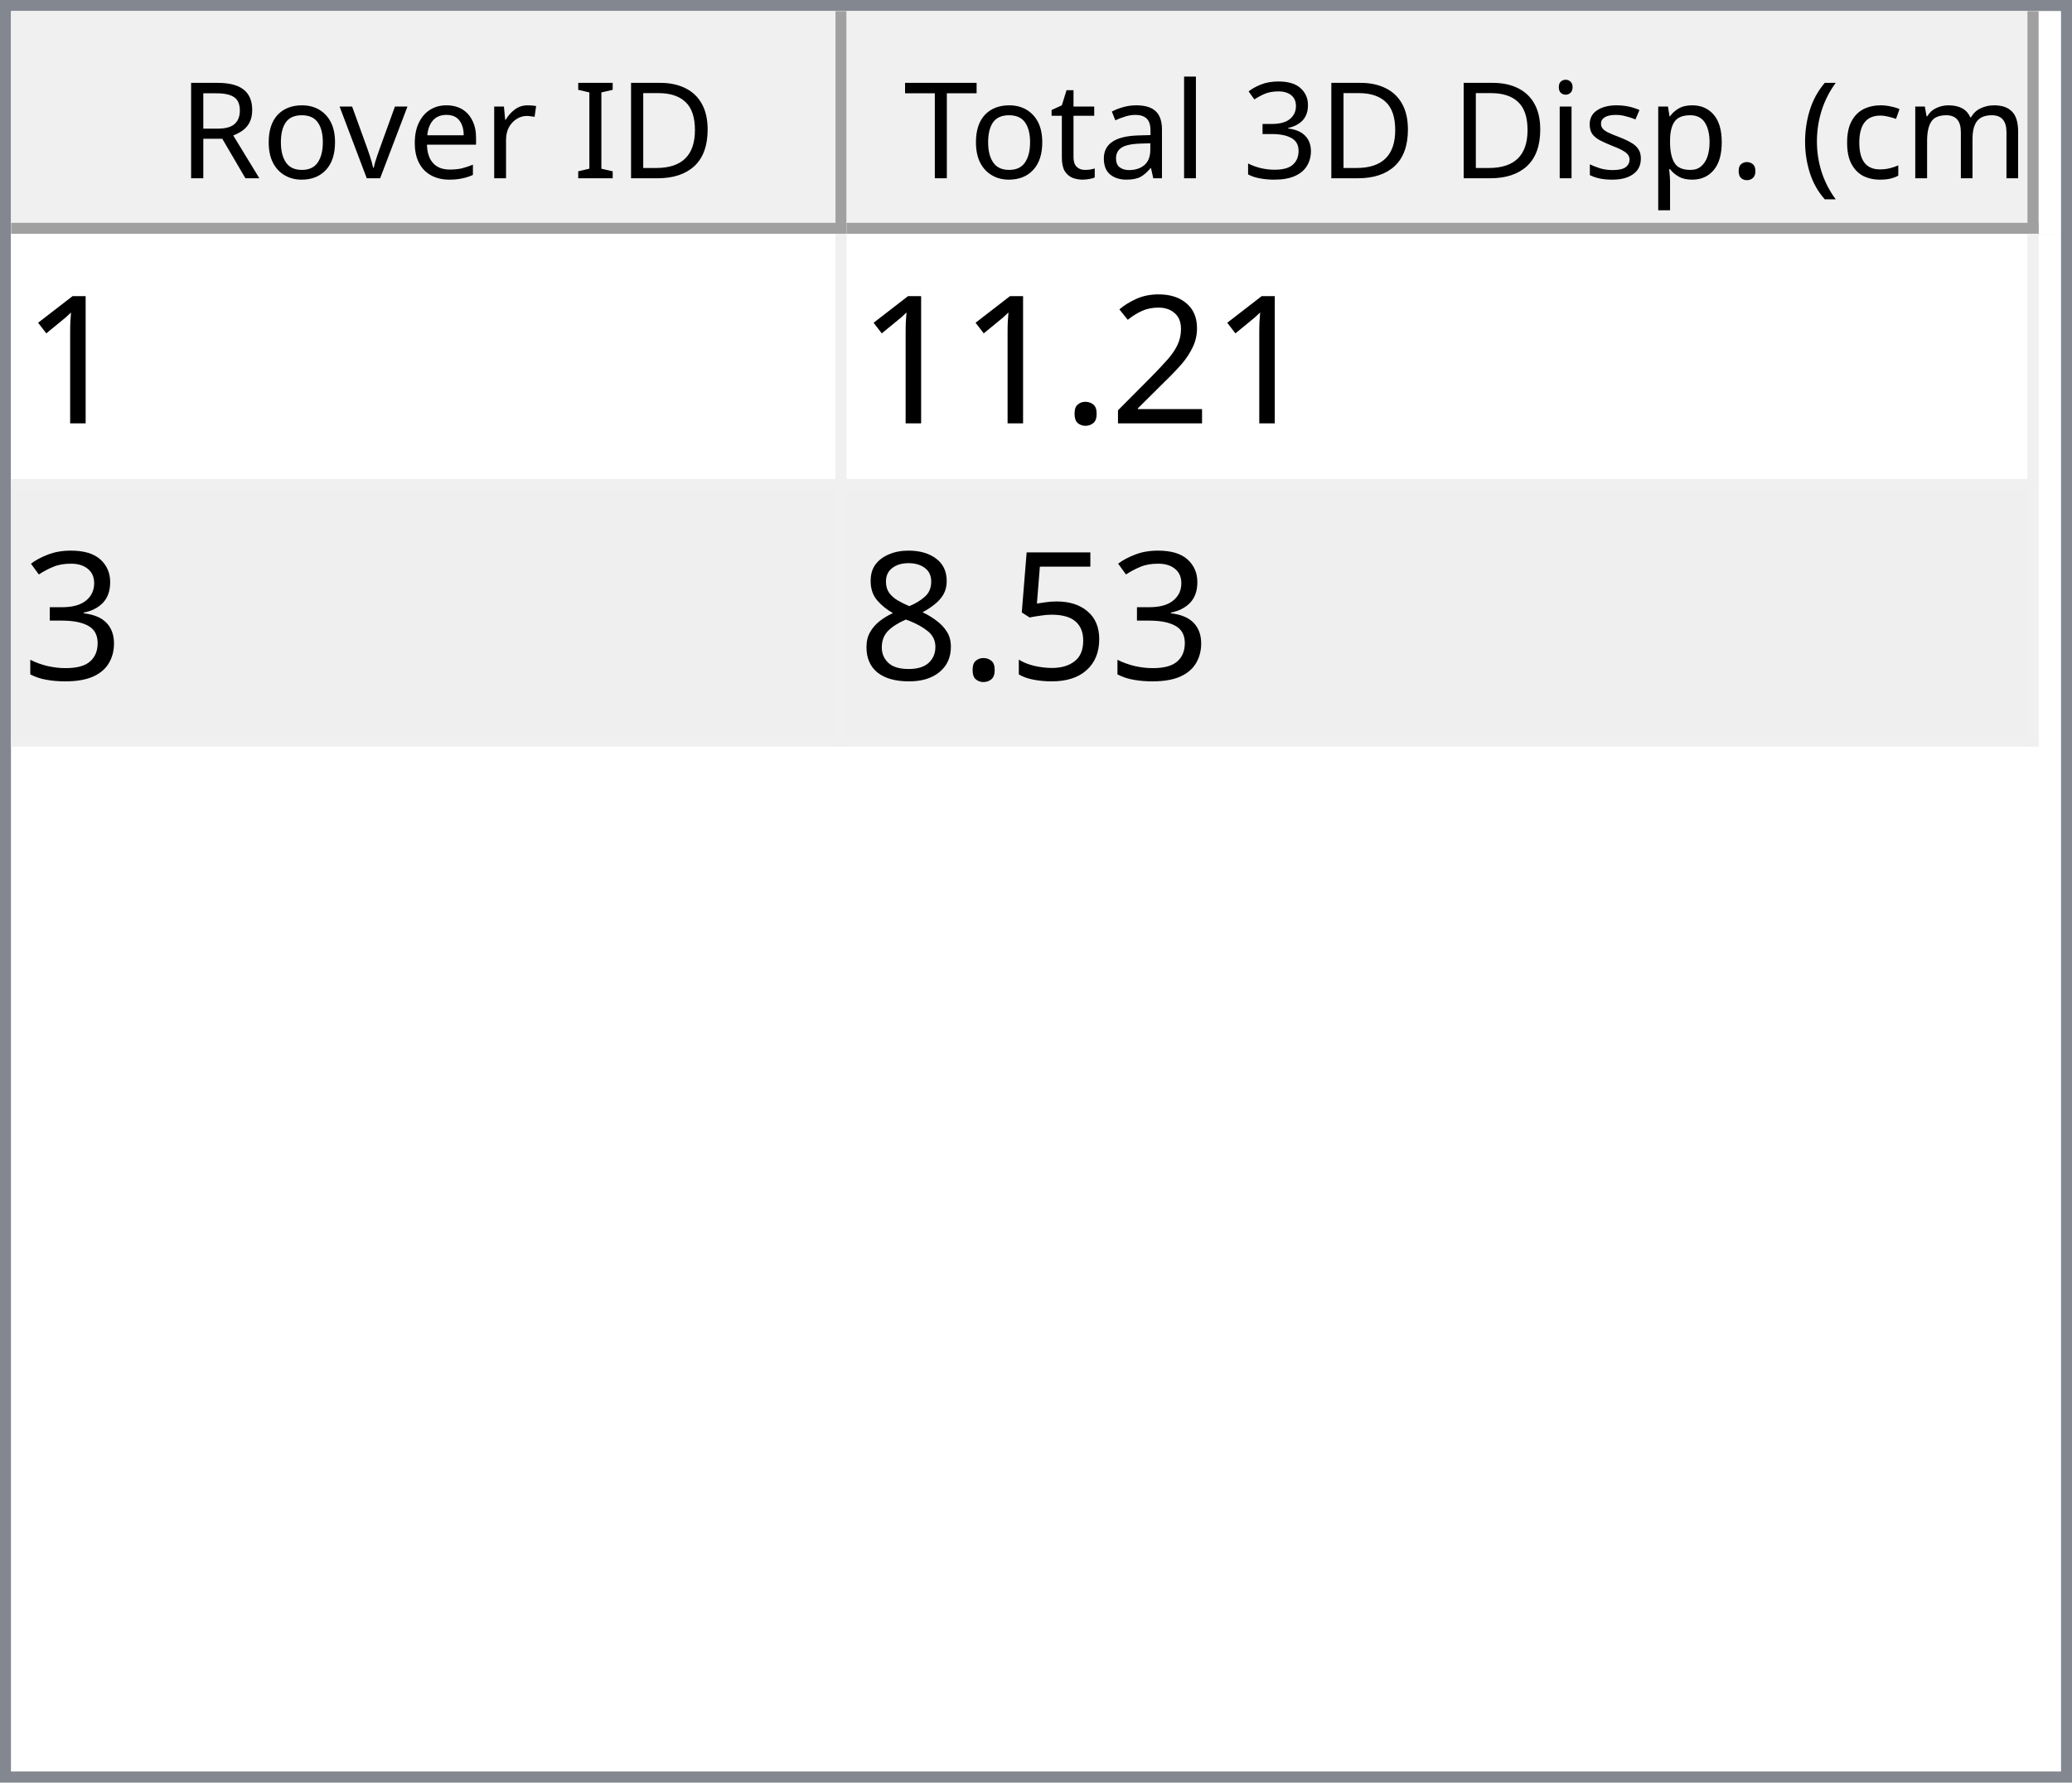
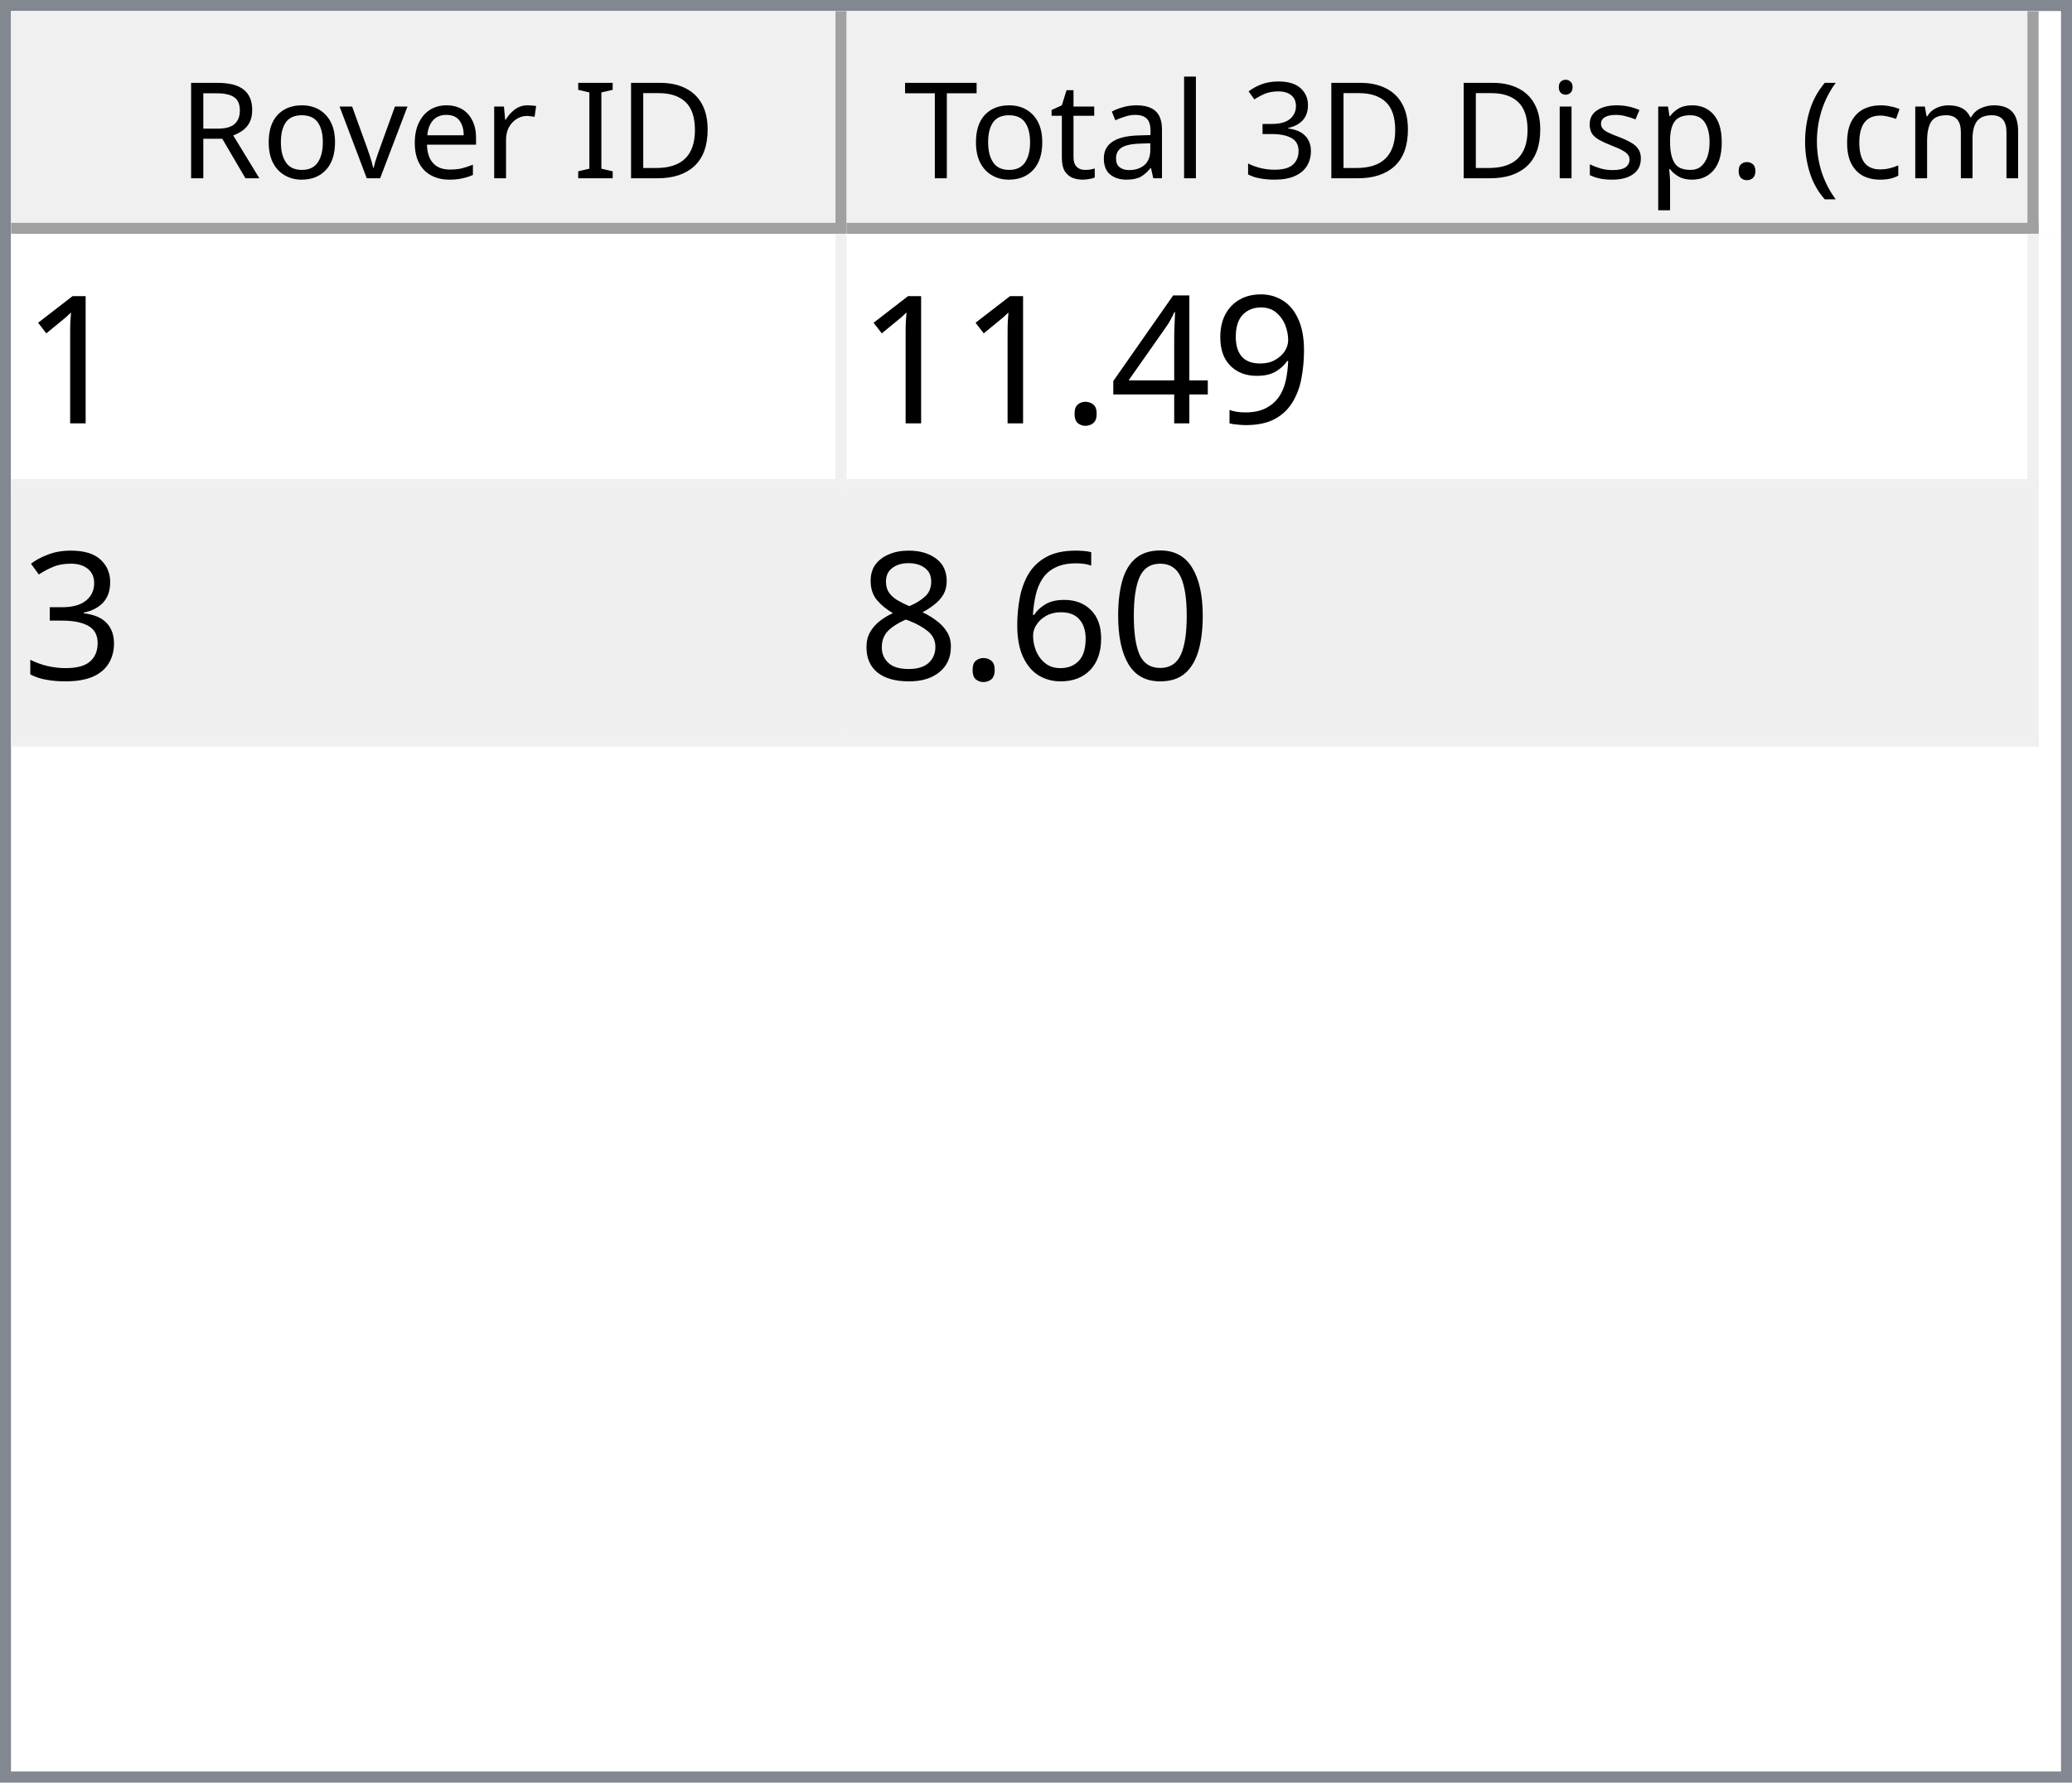
<svg xmlns="http://www.w3.org/2000/svg" style="fill-opacity:1; color-rendering:auto; color-interpolation:auto; text-rendering:auto; stroke:black; stroke-linecap:square; stroke-miterlimit:10; shape-rendering:auto; stroke-opacity:1; fill:black; stroke-dasharray:none; font-weight:normal; stroke-width:1; font-family:'Dialog'; font-style:normal; stroke-linejoin:miter; font-size:12px; stroke-dashoffset:0; image-rendering:auto;" width="186" height="160">
  <defs id="genericDefs" />
  <g>
    <defs id="defs1">
      <clipPath clipPathUnits="userSpaceOnUse" id="clipPath1">
        <path d="M0 0 L186 0 L186 160 L0 160 L0 0 Z" />
      </clipPath>
      <clipPath clipPathUnits="userSpaceOnUse" id="clipPath2">
        <path d="M0 0 L0 160 L186 160 L186 0 Z" />
      </clipPath>
      <clipPath clipPathUnits="userSpaceOnUse" id="clipPath3">
        <path d="M0 0 L0 20 L184 20 L184 0 Z" />
      </clipPath>
      <clipPath clipPathUnits="userSpaceOnUse" id="clipPath4">
        <path d="M0 0 L0 20 L75 20 L75 0 Z" />
      </clipPath>
      <clipPath clipPathUnits="userSpaceOnUse" id="clipPath5">
        <path d="M1 1 L1 19 L74 19 L74 1 Z" />
      </clipPath>
      <clipPath clipPathUnits="userSpaceOnUse" id="clipPath6">
        <path d="M0 0 L0 18 L73 18 L73 0 Z" />
      </clipPath>
      <clipPath clipPathUnits="userSpaceOnUse" id="clipPath7">
        <path d="M-0.5 -0.5 L-0.5 19.5 L74.5 19.5 L74.5 -0.5 Z" />
      </clipPath>
      <clipPath clipPathUnits="userSpaceOnUse" id="clipPath8">
        <path d="M0 0 L0 20 L107 20 L107 0 Z" />
      </clipPath>
      <clipPath clipPathUnits="userSpaceOnUse" id="clipPath9">
        <path d="M1 1 L1 19 L106 19 L106 1 Z" />
      </clipPath>
      <clipPath clipPathUnits="userSpaceOnUse" id="clipPath10">
        <path d="M0 0 L0 18 L105 18 L105 0 Z" />
      </clipPath>
      <clipPath clipPathUnits="userSpaceOnUse" id="clipPath11">
        <path d="M-0.5 -0.5 L-0.5 19.5 L106.5 19.5 L106.5 -0.5 Z" />
      </clipPath>
      <clipPath clipPathUnits="userSpaceOnUse" id="clipPath12">
        <path d="M0 0 L0 138 L184 138 L184 0 Z" />
      </clipPath>
      <clipPath clipPathUnits="userSpaceOnUse" id="clipPath13">
        <path d="M0 0 L0 46 L182 46 L182 0 Z" />
      </clipPath>
      <clipPath clipPathUnits="userSpaceOnUse" id="clipPath14">
        <path d="M-0.5 -0.5 L-0.5 45.5 L181.5 45.5 L181.5 -0.5 Z" />
      </clipPath>
      <clipPath clipPathUnits="userSpaceOnUse" id="clipPath15">
        <path d="M0 0 L0 22 L74 22 L74 0 Z" />
      </clipPath>
      <clipPath clipPathUnits="userSpaceOnUse" id="clipPath16">
        <path d="M0 0 L0 22 L106 22 L106 0 Z" />
      </clipPath>
      <font horiz-adv-x="64.551" id="font1">
        <font-face ascent="107.91" descent="25.098" units-per-em="100" style="font-style:normal; font-family:Segoe UI; font-weight:normal;" />
        <missing-glyph horiz-adv-x="64.551" d="M8.109 0 L8.109 68.266 L56.453 68.266 L56.453 0 L8.109 0 ZM15.328 7.234 L49.219 7.234 L49.219 61.031 L15.328 61.031 L15.328 7.234 Z" />
        <glyph unicode="D" horiz-adv-x="70.117" d="M9.188 0 L9.188 70.016 L28.516 70.016 Q65.531 70.016 65.531 35.891 Q65.531 19.672 55.25 9.836 Q44.969 0 27.734 0 L9.188 0 ZM17.391 62.594 L17.391 7.422 L27.828 7.422 Q41.609 7.422 49.273 14.797 Q56.938 22.172 56.938 35.688 Q56.938 62.594 28.328 62.594 L17.391 62.594 Z" />
        <glyph unicode="I" horiz-adv-x="26.611" d="M17.391 0 L9.188 0 L9.188 70.016 L17.391 70.016 L17.391 0 Z" />
        <glyph unicode=" " horiz-adv-x="27.393" d="" />
        <glyph unicode="r" horiz-adv-x="34.766" d="M34.188 41.891 Q32.078 43.5 28.125 43.5 Q23 43.5 19.555 38.672 Q16.109 33.844 16.109 25.484 L16.109 0 L8.109 0 L8.109 50 L16.109 50 L16.109 39.703 L16.312 39.703 Q18.016 44.969 21.531 47.922 Q25.047 50.875 29.391 50.875 Q32.516 50.875 34.188 50.203 L34.188 41.891 Z" />
        <glyph unicode="e" horiz-adv-x="52.295" d="M48.297 23 L12.984 23 Q13.188 14.656 17.484 10.109 Q21.781 5.562 29.297 5.562 Q37.75 5.562 44.828 11.141 L44.828 3.609 Q38.234 -1.172 27.391 -1.172 Q16.797 -1.172 10.742 5.641 Q4.688 12.453 4.688 24.812 Q4.688 36.469 11.305 43.82 Q17.922 51.172 27.734 51.172 Q37.547 51.172 42.922 44.828 Q48.297 38.484 48.297 27.203 L48.297 23 ZM40.094 29.781 Q40.047 36.719 36.75 40.578 Q33.453 44.438 27.594 44.438 Q21.922 44.438 17.969 40.383 Q14.016 36.328 13.094 29.781 L40.094 29.781 Z" />
        <glyph unicode="v" horiz-adv-x="47.9" d="M47.406 50 L27.484 0 L19.625 0 L0.688 50 L9.469 50 L22.172 13.672 Q23.578 9.672 23.922 6.688 L24.125 6.688 Q24.609 10.453 25.688 13.484 L38.969 50 L47.406 50 Z" />
        <glyph unicode="o" horiz-adv-x="58.594" d="M29 -1.172 Q17.922 -1.172 11.305 5.836 Q4.688 12.844 4.688 24.422 Q4.688 37.016 11.57 44.094 Q18.453 51.172 30.172 51.172 Q41.359 51.172 47.633 44.289 Q53.906 37.406 53.906 25.203 Q53.906 13.234 47.141 6.031 Q40.375 -1.172 29 -1.172 ZM29.594 44.438 Q21.875 44.438 17.383 39.188 Q12.891 33.938 12.891 24.703 Q12.891 15.828 17.43 10.695 Q21.969 5.562 29.594 5.562 Q37.359 5.562 41.531 10.594 Q45.703 15.625 45.703 24.906 Q45.703 34.281 41.531 39.359 Q37.359 44.438 29.594 44.438 Z" />
        <glyph unicode="R" horiz-adv-x="59.814" d="M59.375 0 L49.609 0 L37.891 19.625 Q36.281 22.359 34.766 24.289 Q33.25 26.219 31.664 27.438 Q30.078 28.656 28.25 29.219 Q26.422 29.781 24.125 29.781 L17.391 29.781 L17.391 0 L9.188 0 L9.188 70.016 L30.078 70.016 Q34.672 70.016 38.555 68.867 Q42.438 67.719 45.289 65.375 Q48.141 63.031 49.758 59.547 Q51.375 56.062 51.375 51.375 Q51.375 47.703 50.273 44.656 Q49.172 41.609 47.148 39.211 Q45.125 36.812 42.266 35.133 Q39.406 33.453 35.844 32.516 L35.844 32.328 Q37.594 31.547 38.891 30.547 Q40.188 29.547 41.359 28.18 Q42.531 26.812 43.68 25.078 Q44.828 23.344 46.234 21.047 L59.375 0 ZM17.391 62.594 L17.391 37.203 L28.516 37.203 Q31.594 37.203 34.203 38.133 Q36.812 39.062 38.719 40.797 Q40.625 42.531 41.703 45.047 Q42.781 47.562 42.781 50.688 Q42.781 56.297 39.141 59.445 Q35.5 62.594 28.609 62.594 L17.391 62.594 Z" />
        <glyph unicode=")" horiz-adv-x="30.176" d="M8.297 -15.922 L1.172 -15.922 Q16.406 2.344 16.406 26.812 Q16.406 51.469 1.078 70.016 L8.297 70.016 Q23.531 52.156 23.531 26.703 Q23.531 1.375 8.297 -15.922 Z" />
        <glyph unicode="m" horiz-adv-x="86.133" d="M79.109 0 L71.094 0 L71.094 28.719 Q71.094 37.016 68.531 40.727 Q65.969 44.438 59.906 44.438 Q54.781 44.438 51.195 39.75 Q47.609 35.062 47.609 28.516 L47.609 0 L39.594 0 L39.594 29.688 Q39.594 44.438 28.219 44.438 Q22.953 44.438 19.531 40.016 Q16.109 35.594 16.109 28.516 L16.109 0 L8.109 0 L8.109 50 L16.109 50 L16.109 42.094 L16.312 42.094 Q21.625 51.172 31.844 51.172 Q36.969 51.172 40.773 48.312 Q44.578 45.453 46 40.828 Q51.562 51.172 62.594 51.172 Q79.109 51.172 79.109 30.812 L79.109 0 Z" />
        <glyph unicode="c" horiz-adv-x="46.191" d="M42.188 2.297 Q36.422 -1.172 28.516 -1.172 Q17.828 -1.172 11.258 5.789 Q4.688 12.75 4.688 23.828 Q4.688 36.188 11.766 43.68 Q18.844 51.172 30.672 51.172 Q37.25 51.172 42.281 48.734 L42.281 40.531 Q36.719 44.438 30.375 44.438 Q22.703 44.438 17.797 38.945 Q12.891 33.453 12.891 24.516 Q12.891 15.719 17.508 10.641 Q22.125 5.562 29.891 5.562 Q36.422 5.562 42.188 9.906 L42.188 2.297 Z" />
        <glyph unicode="(" horiz-adv-x="30.176" d="M29.109 -15.922 L21.969 -15.922 Q6.844 1.375 6.844 26.703 Q6.844 52.156 21.969 70.016 L29.203 70.016 Q13.875 51.469 13.875 26.812 Q13.875 2.344 29.109 -15.922 Z" />
        <glyph unicode="." horiz-adv-x="21.68" d="M10.891 -1.078 Q8.641 -1.078 7.055 0.539 Q5.469 2.156 5.469 4.391 Q5.469 6.641 7.055 8.273 Q8.641 9.906 10.891 9.906 Q13.188 9.906 14.797 8.273 Q16.406 6.641 16.406 4.391 Q16.406 2.156 14.797 0.539 Q13.188 -1.078 10.891 -1.078 Z" />
        <glyph unicode="p" horiz-adv-x="58.789" d="M16.312 7.234 L16.109 7.234 L16.109 -23 L8.109 -23 L8.109 50 L16.109 50 L16.109 41.219 L16.312 41.219 Q22.219 51.172 33.594 51.172 Q43.266 51.172 48.688 44.461 Q54.109 37.75 54.109 26.469 Q54.109 13.922 48 6.375 Q41.891 -1.172 31.297 -1.172 Q21.578 -1.172 16.312 7.234 ZM16.109 27.391 L16.109 20.406 Q16.109 14.203 20.141 9.883 Q24.172 5.562 30.375 5.562 Q37.641 5.562 41.773 11.133 Q45.906 16.703 45.906 26.609 Q45.906 34.969 42.047 39.703 Q38.188 44.438 31.594 44.438 Q24.609 44.438 20.359 39.578 Q16.109 34.719 16.109 27.391 Z" />
        <glyph unicode="s" horiz-adv-x="42.432" d="M5.078 1.812 L5.078 10.406 Q11.625 5.562 19.484 5.562 Q30.031 5.562 30.031 12.594 Q30.031 14.594 29.125 15.992 Q28.219 17.391 26.68 18.461 Q25.141 19.531 23.07 20.383 Q21 21.234 18.609 22.172 Q15.281 23.484 12.766 24.828 Q10.25 26.172 8.57 27.859 Q6.891 29.547 6.031 31.695 Q5.172 33.844 5.172 36.719 Q5.172 40.234 6.789 42.945 Q8.406 45.656 11.086 47.484 Q13.766 49.312 17.211 50.242 Q20.656 51.172 24.312 51.172 Q30.812 51.172 35.938 48.922 L35.938 40.828 Q30.422 44.438 23.25 44.438 Q21 44.438 19.195 43.922 Q17.391 43.406 16.094 42.477 Q14.797 41.547 14.086 40.258 Q13.375 38.969 13.375 37.406 Q13.375 35.453 14.086 34.133 Q14.797 32.812 16.164 31.789 Q17.531 30.766 19.484 29.938 Q21.438 29.109 23.922 28.125 Q27.25 26.859 29.883 25.516 Q32.516 24.172 34.375 22.484 Q36.234 20.797 37.234 18.602 Q38.234 16.406 38.234 13.375 Q38.234 9.672 36.602 6.938 Q34.969 4.203 32.234 2.398 Q29.5 0.594 25.93 -0.289 Q22.359 -1.172 18.453 -1.172 Q10.75 -1.172 5.078 1.812 Z" />
        <glyph unicode="i" horiz-adv-x="24.219" d="M12.203 62.703 Q10.062 62.703 8.547 64.164 Q7.031 65.625 7.031 67.875 Q7.031 70.125 8.547 71.609 Q10.062 73.094 12.203 73.094 Q14.406 73.094 15.945 71.609 Q17.484 70.125 17.484 67.875 Q17.484 65.719 15.945 64.211 Q14.406 62.703 12.203 62.703 ZM16.109 0 L8.109 0 L8.109 50 L16.109 50 L16.109 0 Z" />
        <glyph unicode="3" horiz-adv-x="53.906" d="M46.531 19.828 Q46.531 15.094 44.75 11.211 Q42.969 7.328 39.719 4.57 Q36.469 1.812 31.93 0.297 Q27.391 -1.219 21.922 -1.219 Q11.922 -1.219 6 2.594 L6 11.188 Q13.094 5.609 22.219 5.609 Q25.875 5.609 28.828 6.539 Q31.781 7.469 33.906 9.227 Q36.031 10.984 37.18 13.477 Q38.328 15.969 38.328 19.094 Q38.328 32.812 18.797 32.812 L12.984 32.812 L12.984 39.594 L18.5 39.594 Q35.797 39.594 35.797 52.484 Q35.797 64.406 22.609 64.406 Q15.188 64.406 8.688 59.422 L8.688 67.188 Q15.375 71.188 24.609 71.188 Q29 71.188 32.57 69.969 Q36.141 68.75 38.68 66.555 Q41.219 64.359 42.609 61.281 Q44 58.203 44 54.5 Q44 40.672 30.031 36.719 L30.031 36.531 Q33.594 36.141 36.625 34.797 Q39.656 33.453 41.852 31.305 Q44.047 29.156 45.289 26.25 Q46.531 23.344 46.531 19.828 Z" />
        <glyph unicode="l" horiz-adv-x="24.219" d="M16.109 0 L8.109 0 L8.109 74.031 L16.109 74.031 L16.109 0 Z" />
        <glyph unicode="a" horiz-adv-x="50.879" d="M43.891 0 L35.891 0 L35.891 7.812 L35.688 7.812 Q30.469 -1.172 20.312 -1.172 Q12.844 -1.172 8.617 2.781 Q4.391 6.734 4.391 13.281 Q4.391 27.297 20.906 29.594 L35.891 31.688 Q35.891 44.438 25.594 44.438 Q16.547 44.438 9.281 38.281 L9.281 46.484 Q16.656 51.172 26.266 51.172 Q43.891 51.172 43.891 32.516 L43.891 0 ZM35.891 25.297 L23.828 23.641 Q18.266 22.859 15.43 20.875 Q12.594 18.891 12.594 13.875 Q12.594 10.203 15.211 7.883 Q17.828 5.562 22.172 5.562 Q28.125 5.562 32.008 9.742 Q35.891 13.922 35.891 20.312 L35.891 25.297 Z" />
        <glyph unicode="t" horiz-adv-x="33.887" d="M31.297 0.484 Q28.469 -1.078 23.828 -1.078 Q10.688 -1.078 10.688 13.578 L10.688 43.172 L2.094 43.172 L2.094 50 L10.688 50 L10.688 62.203 L18.703 64.797 L18.703 50 L31.297 50 L31.297 43.172 L18.703 43.172 L18.703 14.984 Q18.703 9.969 20.414 7.82 Q22.125 5.672 26.078 5.672 Q29.109 5.672 31.297 7.328 L31.297 0.484 Z" />
        <glyph unicode="T" horiz-adv-x="52.393" d="M50.594 62.594 L30.375 62.594 L30.375 0 L22.172 0 L22.172 62.594 L2 62.594 L2 70.016 L50.594 70.016 L50.594 62.594 Z" />
      </font>
      <font horiz-adv-x="75.0" id="font2">
        <font-face ascent="100.537" descent="21.973" units-per-em="100" style="font-style:normal; font-family:sans-serif; font-weight:normal;" />
        <missing-glyph horiz-adv-x="75.0" d="M12.5 0 L12.5 62.5 L62.5 62.5 L62.5 0 L12.5 0 ZM14.062 1.562 L60.938 1.562 L60.938 60.938 L14.062 60.938 L14.062 1.562 Z" />
        <glyph unicode="1" horiz-adv-x="55.615" d="M37.25 0 L28.469 0 L28.469 56 Q25.297 52.984 20.141 49.953 Q14.984 46.922 10.891 45.406 L10.891 53.906 Q18.266 57.375 23.781 62.305 Q29.297 67.234 31.594 71.875 L37.25 71.875 L37.25 0 Z" />
-         <glyph unicode="2" horiz-adv-x="55.615" d="M50.344 8.453 L50.344 0 L3.031 0 Q2.938 3.172 4.047 6.109 Q5.859 10.938 9.836 15.625 Q13.812 20.312 21.344 26.469 Q33.016 36.031 37.117 41.625 Q41.219 47.219 41.219 52.203 Q41.219 57.422 37.477 61.008 Q33.734 64.594 27.734 64.594 Q21.391 64.594 17.578 60.789 Q13.766 56.984 13.719 50.25 L4.688 51.172 Q5.609 61.281 11.664 66.578 Q17.719 71.875 27.938 71.875 Q38.234 71.875 44.242 66.164 Q50.25 60.453 50.25 52 Q50.25 47.703 48.492 43.555 Q46.734 39.406 42.656 34.812 Q38.578 30.219 29.109 22.219 Q21.188 15.578 18.945 13.211 Q16.703 10.844 15.234 8.453 L50.344 8.453 Z" />
+         <glyph unicode="9" horiz-adv-x="55.615" d="M5.469 16.547 L13.922 17.328 Q14.984 11.375 18.016 8.688 Q21.047 6 25.781 6 Q29.828 6 32.883 7.859 Q35.938 9.719 37.891 12.82 Q39.844 15.922 41.164 21.195 Q42.484 26.469 42.484 31.938 Q42.484 32.516 42.438 33.688 Q39.797 29.5 35.234 26.883 Q30.672 24.266 25.344 24.266 Q16.453 24.266 10.305 30.711 Q4.156 37.156 4.156 47.703 Q4.156 58.594 10.578 65.234 Q17 71.875 26.656 71.875 Q33.641 71.875 39.43 68.117 Q45.219 64.359 48.219 57.398 Q51.219 50.438 51.219 37.25 Q51.219 23.531 48.242 15.406 Q45.266 7.281 39.383 3.031 Q33.5 -1.219 25.594 -1.219 Q17.188 -1.219 11.867 3.445 Q6.547 8.109 5.469 16.547 ZM41.453 48.141 Q41.453 55.719 37.43 60.156 Q33.406 64.594 27.734 64.594 Q21.875 64.594 17.531 59.812 Q13.188 55.031 13.188 47.406 Q13.188 40.578 17.312 36.305 Q21.438 32.031 27.484 32.031 Q33.594 32.031 37.523 36.305 Q41.453 40.578 41.453 48.141 Z" />
+         <glyph unicode="4" horiz-adv-x="55.615" d="M32.328 0 L32.328 17.141 L1.266 17.141 L1.266 25.203 L33.938 71.578 L41.109 71.578 L41.109 25.203 L50.781 25.203 L50.781 17.141 L41.109 17.141 L41.109 0 L32.328 0 ZM32.328 25.203 L32.328 57.469 L9.906 25.203 L32.328 25.203 Z" />
        <glyph unicode="." horiz-adv-x="27.783" d="M9.078 0 L9.078 10.016 L19.094 10.016 L19.094 0 L9.078 0 Z" />
        <glyph unicode="3" horiz-adv-x="55.615" d="M4.203 18.891 L12.984 20.062 Q14.5 12.594 18.141 9.297 Q21.781 6 27 6 Q33.203 6 37.477 10.297 Q41.75 14.594 41.75 20.953 Q41.75 27 37.797 30.93 Q33.844 34.859 27.734 34.859 Q25.25 34.859 21.531 33.891 L22.516 41.609 Q23.391 41.5 23.922 41.5 Q29.547 41.5 34.039 44.43 Q38.531 47.359 38.531 53.469 Q38.531 58.297 35.258 61.477 Q31.984 64.656 26.812 64.656 Q21.688 64.656 18.266 61.43 Q14.844 58.203 13.875 51.766 L5.078 53.328 Q6.688 62.156 12.398 67.016 Q18.109 71.875 26.609 71.875 Q32.469 71.875 37.398 69.359 Q42.328 66.844 44.945 62.5 Q47.562 58.156 47.562 53.266 Q47.562 48.641 45.07 44.828 Q42.578 41.016 37.703 38.766 Q44.047 37.312 47.562 32.695 Q51.078 28.078 51.078 21.141 Q51.078 11.766 44.242 5.25 Q37.406 -1.266 26.953 -1.266 Q17.531 -1.266 11.305 4.352 Q5.078 9.969 4.203 18.891 Z" />
-         <glyph unicode="5" horiz-adv-x="55.615" d="M4.156 18.75 L13.375 19.531 Q14.406 12.797 18.141 9.398 Q21.875 6 27.156 6 Q33.5 6 37.891 10.789 Q42.281 15.578 42.281 23.484 Q42.281 31 38.062 35.352 Q33.844 39.703 27 39.703 Q22.75 39.703 19.336 37.773 Q15.922 35.844 13.969 32.766 L5.719 33.844 L12.641 70.609 L48.25 70.609 L48.25 62.203 L19.672 62.203 L15.828 42.969 Q22.266 47.469 29.344 47.469 Q38.719 47.469 45.164 40.969 Q51.609 34.469 51.609 24.266 Q51.609 14.547 45.953 7.469 Q39.062 -1.219 27.156 -1.219 Q17.391 -1.219 11.211 4.25 Q5.031 9.719 4.156 18.75 Z" />
+         <glyph unicode="0" horiz-adv-x="55.615" d="M4.156 35.297 Q4.156 48 6.766 55.742 Q9.375 63.484 14.523 67.68 Q19.672 71.875 27.484 71.875 Q33.25 71.875 37.594 69.555 Q41.938 67.234 44.773 62.867 Q47.609 58.5 49.219 52.227 Q50.828 45.953 50.828 35.297 Q50.828 22.703 48.242 14.969 Q45.656 7.234 40.508 3.008 Q35.359 -1.219 27.484 -1.219 Q17.141 -1.219 11.234 6.203 Q4.156 15.141 4.156 35.297 ZM13.188 35.297 Q13.188 17.672 17.312 11.836 Q21.438 6 27.484 6 Q33.547 6 37.672 11.859 Q41.797 17.719 41.797 35.297 Q41.797 52.984 37.672 58.789 Q33.547 64.594 27.391 64.594 Q21.344 64.594 17.719 59.469 Q13.188 52.938 13.188 35.297 Z" />
+         <glyph unicode="6" horiz-adv-x="55.615" d="M49.75 54.047 L41.016 53.375 Q39.844 58.547 37.703 60.891 Q34.125 64.656 28.906 64.656 Q24.703 64.656 21.531 62.312 Q17.391 59.281 14.992 53.469 Q12.594 47.656 12.5 36.922 Q15.672 41.75 20.266 44.094 Q24.859 46.438 29.891 46.438 Q38.672 46.438 44.852 39.969 Q51.031 33.5 51.031 23.25 Q51.031 16.5 48.125 10.719 Q45.219 4.938 40.141 1.859 Q35.062 -1.219 28.609 -1.219 Q17.625 -1.219 10.695 6.859 Q3.766 14.938 3.766 33.5 Q3.766 54.25 11.422 63.672 Q18.109 71.875 29.438 71.875 Q37.891 71.875 43.289 67.141 Q48.688 62.406 49.75 54.047 ZM13.875 23.188 Q13.875 18.656 15.797 14.508 Q17.719 10.359 21.188 8.18 Q24.656 6 28.469 6 Q34.031 6 38.039 10.492 Q42.047 14.984 42.047 22.703 Q42.047 30.125 38.086 34.398 Q34.125 38.672 28.125 38.672 Q22.172 38.672 18.023 34.398 Q13.875 30.125 13.875 23.188 Z" />
        <glyph unicode="8" horiz-adv-x="55.615" d="M17.672 38.812 Q12.203 40.828 9.57 44.539 Q6.938 48.25 6.938 53.422 Q6.938 61.234 12.555 66.555 Q18.172 71.875 27.484 71.875 Q36.859 71.875 42.578 66.43 Q48.297 60.984 48.297 53.172 Q48.297 48.188 45.68 44.508 Q43.062 40.828 37.75 38.812 Q44.344 36.672 47.781 31.883 Q51.219 27.094 51.219 20.453 Q51.219 11.281 44.727 5.031 Q38.234 -1.219 27.641 -1.219 Q17.047 -1.219 10.547 5.055 Q4.047 11.328 4.047 20.703 Q4.047 27.688 7.594 32.398 Q11.141 37.109 17.672 38.812 ZM15.922 53.719 Q15.922 48.641 19.195 45.414 Q22.469 42.188 27.688 42.188 Q32.766 42.188 36.016 45.383 Q39.266 48.578 39.266 53.219 Q39.266 58.062 35.914 61.359 Q32.562 64.656 27.594 64.656 Q22.562 64.656 19.242 61.43 Q15.922 58.203 15.922 53.719 ZM13.094 20.656 Q13.094 16.891 14.875 13.375 Q16.656 9.859 20.172 7.93 Q23.688 6 27.734 6 Q34.031 6 38.133 10.055 Q42.234 14.109 42.234 20.359 Q42.234 26.703 38.016 30.859 Q33.797 35.016 27.438 35.016 Q21.234 35.016 17.164 30.914 Q13.094 26.812 13.094 20.656 Z" />
      </font>
    </defs>
    <g style="fill:white; stroke:white;">
      <rect x="0" y="0" width="186" style="clip-path:url(#clipPath1); stroke:none;" height="160" />
    </g>
    <g style="fill:white; text-rendering:optimizeSpeed; color-rendering:optimizeSpeed; image-rendering:optimizeSpeed; shape-rendering:crispEdges; stroke:white; color-interpolation:sRGB;">
      <rect x="0" width="186" height="160" y="0" style="stroke:none;" />
      <path style="stroke:none;" d="M0 160 L186 160 L186 0 L0 0 Z" />
    </g>
    <g style="fill:rgb(240,240,240); font-family:'Segoe UI'; stroke:rgb(240,240,240);">
      <rect x="0" y="0" width="186" style="clip-path:url(#clipPath2); stroke:none;" height="160" />
    </g>
    <g style="fill:rgb(130,135,144); font-family:'Segoe UI'; stroke:rgb(130,135,144);">
      <path d="M0 0 L186 0 L186 160 L0 160 L0 0 ZM1 1 L185 1 L185 159 L1 159 L1 1 Z" style="fill-rule:evenodd; clip-path:url(#clipPath2); stroke:none;" />
    </g>
    <g style="fill:white; font-family:'Segoe UI'; stroke:white;" transform="translate(1,1)">
      <rect x="0" y="0" width="184" style="clip-path:url(#clipPath3); stroke:none;" height="20" />
    </g>
    <g style="fill:rgb(240,240,240); font-family:'Segoe UI'; stroke:rgb(240,240,240);" transform="translate(1,1)">
      <rect x="0" y="0" width="75" style="clip-path:url(#clipPath4); stroke:none;" height="20" />
    </g>
    <g style="font-family:'Segoe UI';" transform="translate(2,2)">
      <text x="14" xml:space="preserve" y="14" style="clip-path:url(#clipPath6); stroke:none;">Rover ID</text>
    </g>
    <g style="fill:rgb(160,160,160); font-family:'Segoe UI'; stroke:rgb(160,160,160); stroke-linejoin:bevel;" transform="translate(1.5,1.5)">
      <line x1="74" x2="74" y1="0" style="fill:none; clip-path:url(#clipPath7);" y2="19" />
    </g>
    <g style="fill:rgb(160,160,160); font-family:'Segoe UI'; stroke:rgb(160,160,160); stroke-linejoin:bevel;" transform="matrix(1,0,0,1,1,1) translate(0.5,0.5)">
      <line x1="0" x2="74" y1="19" style="fill:none; clip-path:url(#clipPath7);" y2="19" />
    </g>
    <g style="fill:rgb(240,240,240); font-family:'Segoe UI'; stroke:rgb(240,240,240);" transform="translate(76,1)">
      <rect x="0" y="0" width="107" style="clip-path:url(#clipPath8); stroke:none;" height="20" />
    </g>
    <g style="font-family:'Segoe UI';" transform="translate(77,2)">
      <text x="1" xml:space="preserve" y="14" style="clip-path:url(#clipPath10); stroke:none;"> Total 3D Disp. (cm)</text>
    </g>
    <g style="fill:rgb(160,160,160); font-family:'Segoe UI'; stroke:rgb(160,160,160); stroke-linejoin:bevel;" transform="translate(76.5,1.5)">
      <line x1="106" x2="106" y1="0" style="fill:none; clip-path:url(#clipPath11);" y2="19" />
    </g>
    <g style="fill:rgb(160,160,160); font-family:'Segoe UI'; stroke:rgb(160,160,160); stroke-linejoin:bevel;" transform="matrix(1,0,0,1,76,1) translate(0.5,0.5)">
      <line x1="0" x2="106" y1="19" style="fill:none; clip-path:url(#clipPath11);" y2="19" />
    </g>
    <g style="fill:white; font-family:'Segoe UI'; stroke:white;" transform="translate(1,21)">
      <rect x="0" y="0" width="184" style="clip-path:url(#clipPath12); stroke:none;" height="138" />
    </g>
    <g style="fill:rgb(240,240,240); font-size:16px; font-family:sans-serif; stroke:rgb(240,240,240);" transform="translate(1,21)">
      <rect x="0" y="0" width="182" style="clip-path:url(#clipPath13); stroke:none;" height="46" />
      <line transform="translate(0.5,0.5)" x1="0" x2="181" y1="22" style="clip-path:url(#clipPath14); fill:none; stroke-linejoin:bevel;" y2="22" />
    </g>
    <g transform="matrix(1,0,0,1,1,21) translate(0.5,0.5)" style="fill:rgb(240,240,240); font-size:16px; font-family:sans-serif; stroke:rgb(240,240,240); stroke-linejoin:bevel;">
      <line x1="0" x2="181" y1="45" style="fill:none; clip-path:url(#clipPath14);" y2="45" />
    </g>
    <g transform="matrix(1,0,0,1,1,21) translate(0.5,0.5)" style="fill:rgb(240,240,240); font-size:16px; font-family:sans-serif; stroke:rgb(240,240,240); stroke-linejoin:bevel;">
      <line x1="74" x2="74" y1="0" style="fill:none; clip-path:url(#clipPath14);" y2="45" />
    </g>
    <g transform="matrix(1,0,0,1,1,21) translate(0.5,0.5)" style="fill:rgb(240,240,240); font-size:16px; font-family:sans-serif; stroke:rgb(240,240,240); stroke-linejoin:bevel;">
      <line x1="181" x2="181" y1="0" style="fill:none; clip-path:url(#clipPath14);" y2="45" />
    </g>
    <g style="fill:white; font-size:16px; font-family:sans-serif; stroke:white;" transform="matrix(1,0,0,1,1,21)">
      <rect x="0" y="0" width="74" style="clip-path:url(#clipPath15); stroke:none;" height="22" />
      <text x="1" y="17" style="fill:black; clip-path:url(#clipPath15); stroke:none;" xml:space="preserve">1</text>
    </g>
    <g style="fill:white; font-size:16px; font-family:sans-serif; stroke:white;" transform="matrix(1,0,0,1,1,21) translate(75,0)">
      <rect x="0" y="0" width="106" style="clip-path:url(#clipPath16); stroke:none;" height="22" />
-       <text x="1" y="17" style="fill:black; clip-path:url(#clipPath16); stroke:none;" xml:space="preserve">11.21</text>
+       <text x="1" y="17" style="fill:black; clip-path:url(#clipPath16); stroke:none;" xml:space="preserve">11.49</text>
    </g>
    <g style="fill:rgb(239,239,239); font-size:16px; font-family:sans-serif; stroke:rgb(239,239,239);" transform="matrix(1,0,0,1,1,21) translate(0,23)">
      <rect x="0" y="0" width="74" style="clip-path:url(#clipPath15); stroke:none;" height="22" />
      <text x="1" y="17" style="fill:black; clip-path:url(#clipPath15); stroke:none;" xml:space="preserve">3</text>
    </g>
    <g style="fill:rgb(239,239,239); font-size:16px; font-family:sans-serif; stroke:rgb(239,239,239);" transform="matrix(1,0,0,1,1,21) translate(75,23)">
      <rect x="0" y="0" width="106" style="clip-path:url(#clipPath16); stroke:none;" height="22" />
-       <text x="1" y="17" style="fill:black; clip-path:url(#clipPath16); stroke:none;" xml:space="preserve">8.53</text>
+       <text x="1" y="17" style="fill:black; clip-path:url(#clipPath16); stroke:none;" xml:space="preserve">8.60</text>
    </g>
  </g>
</svg>
